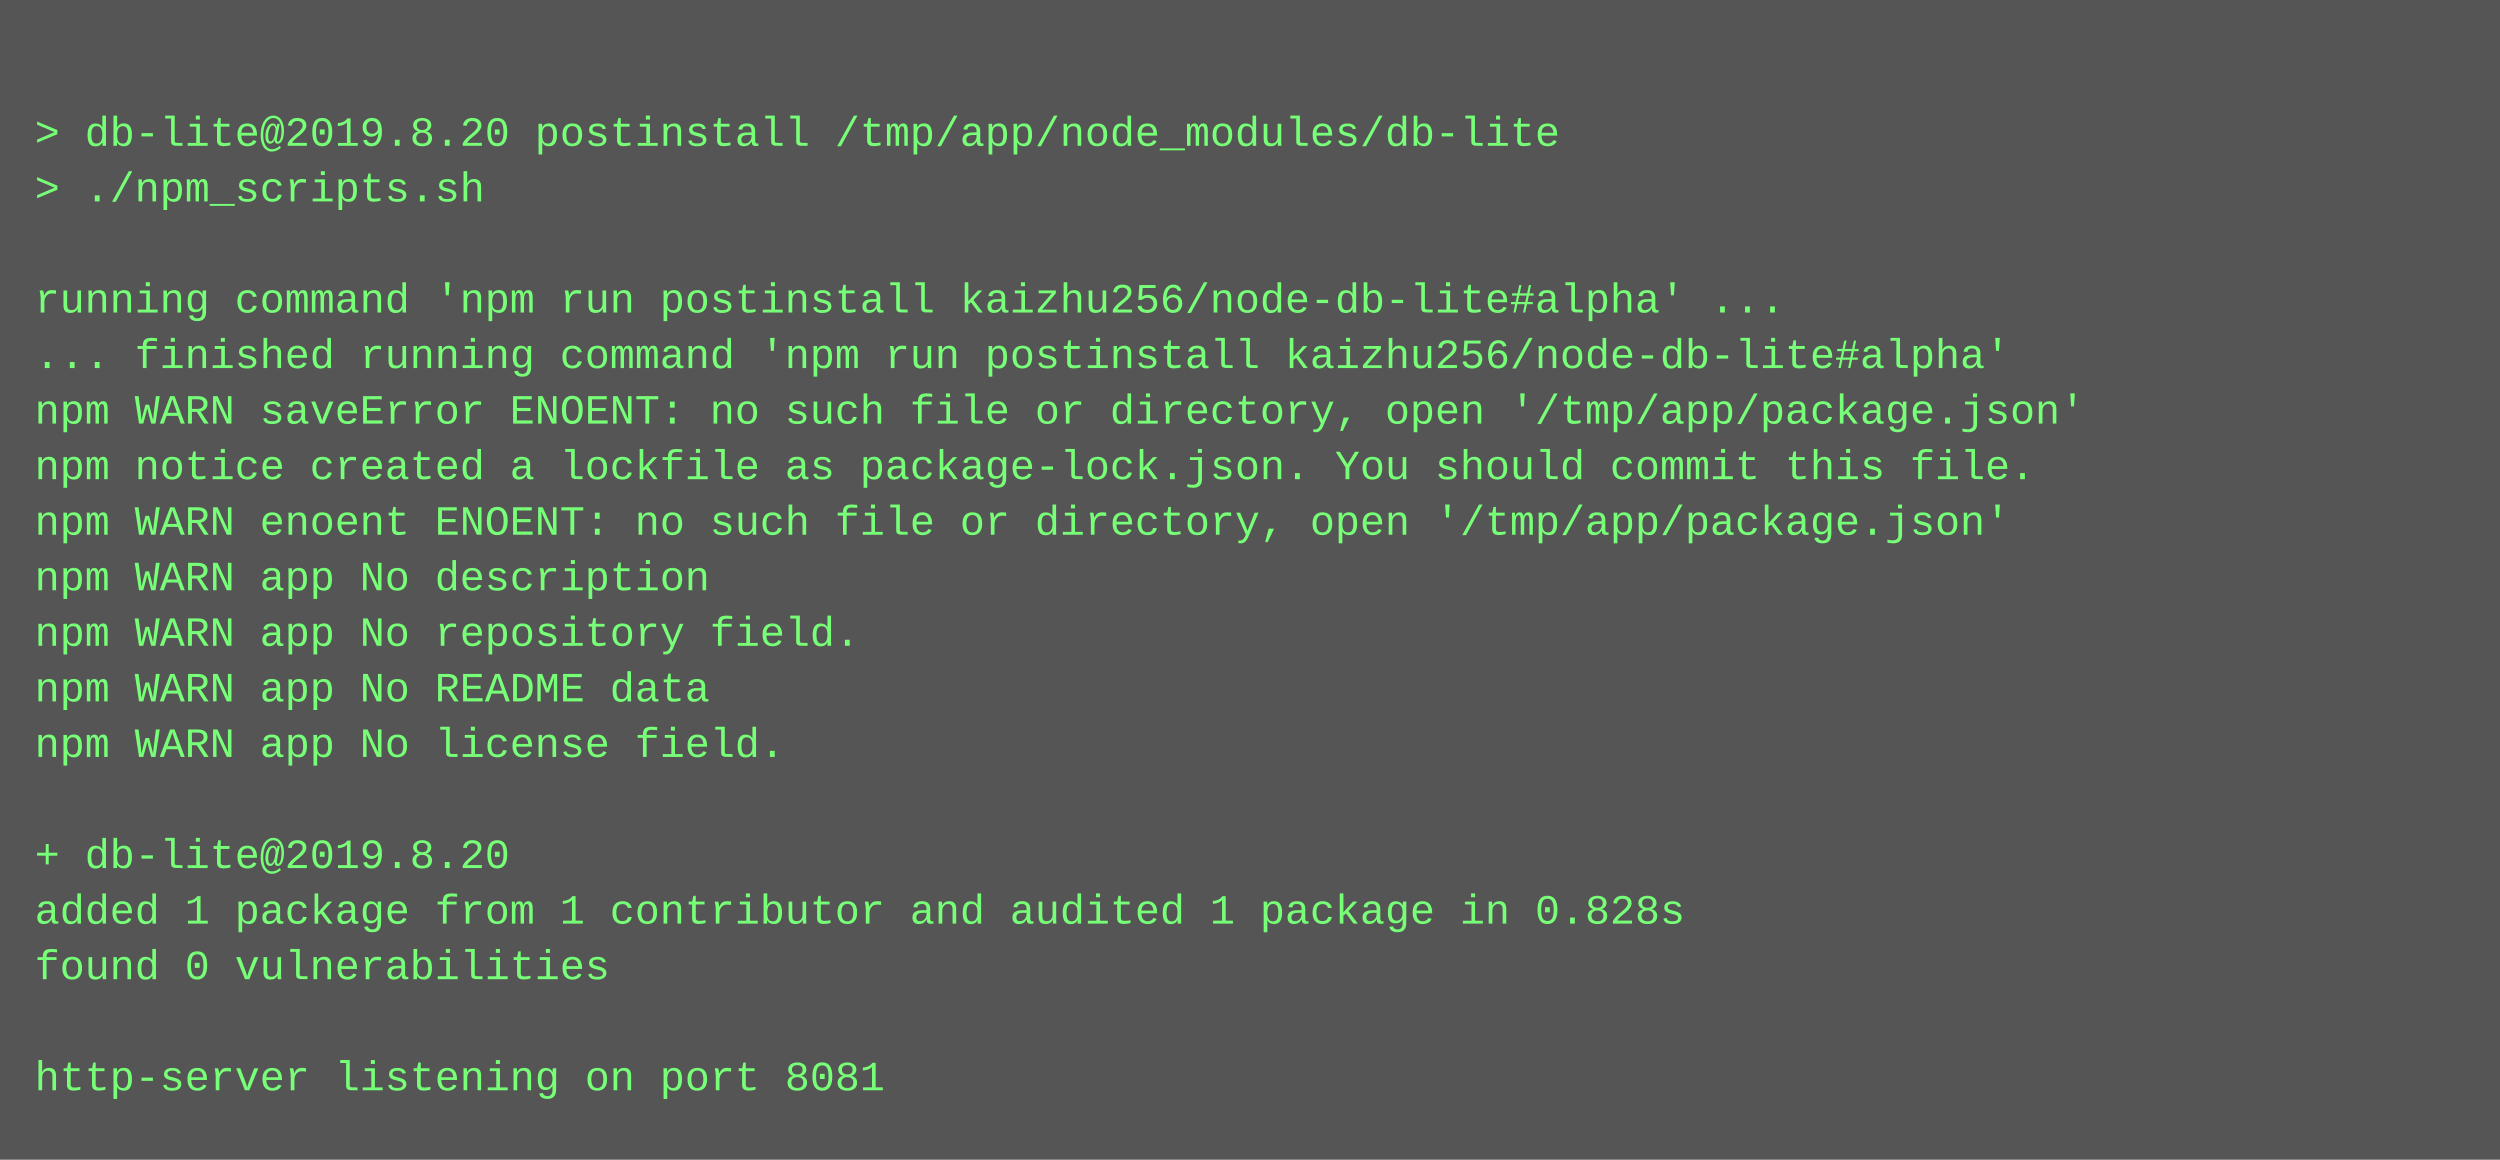
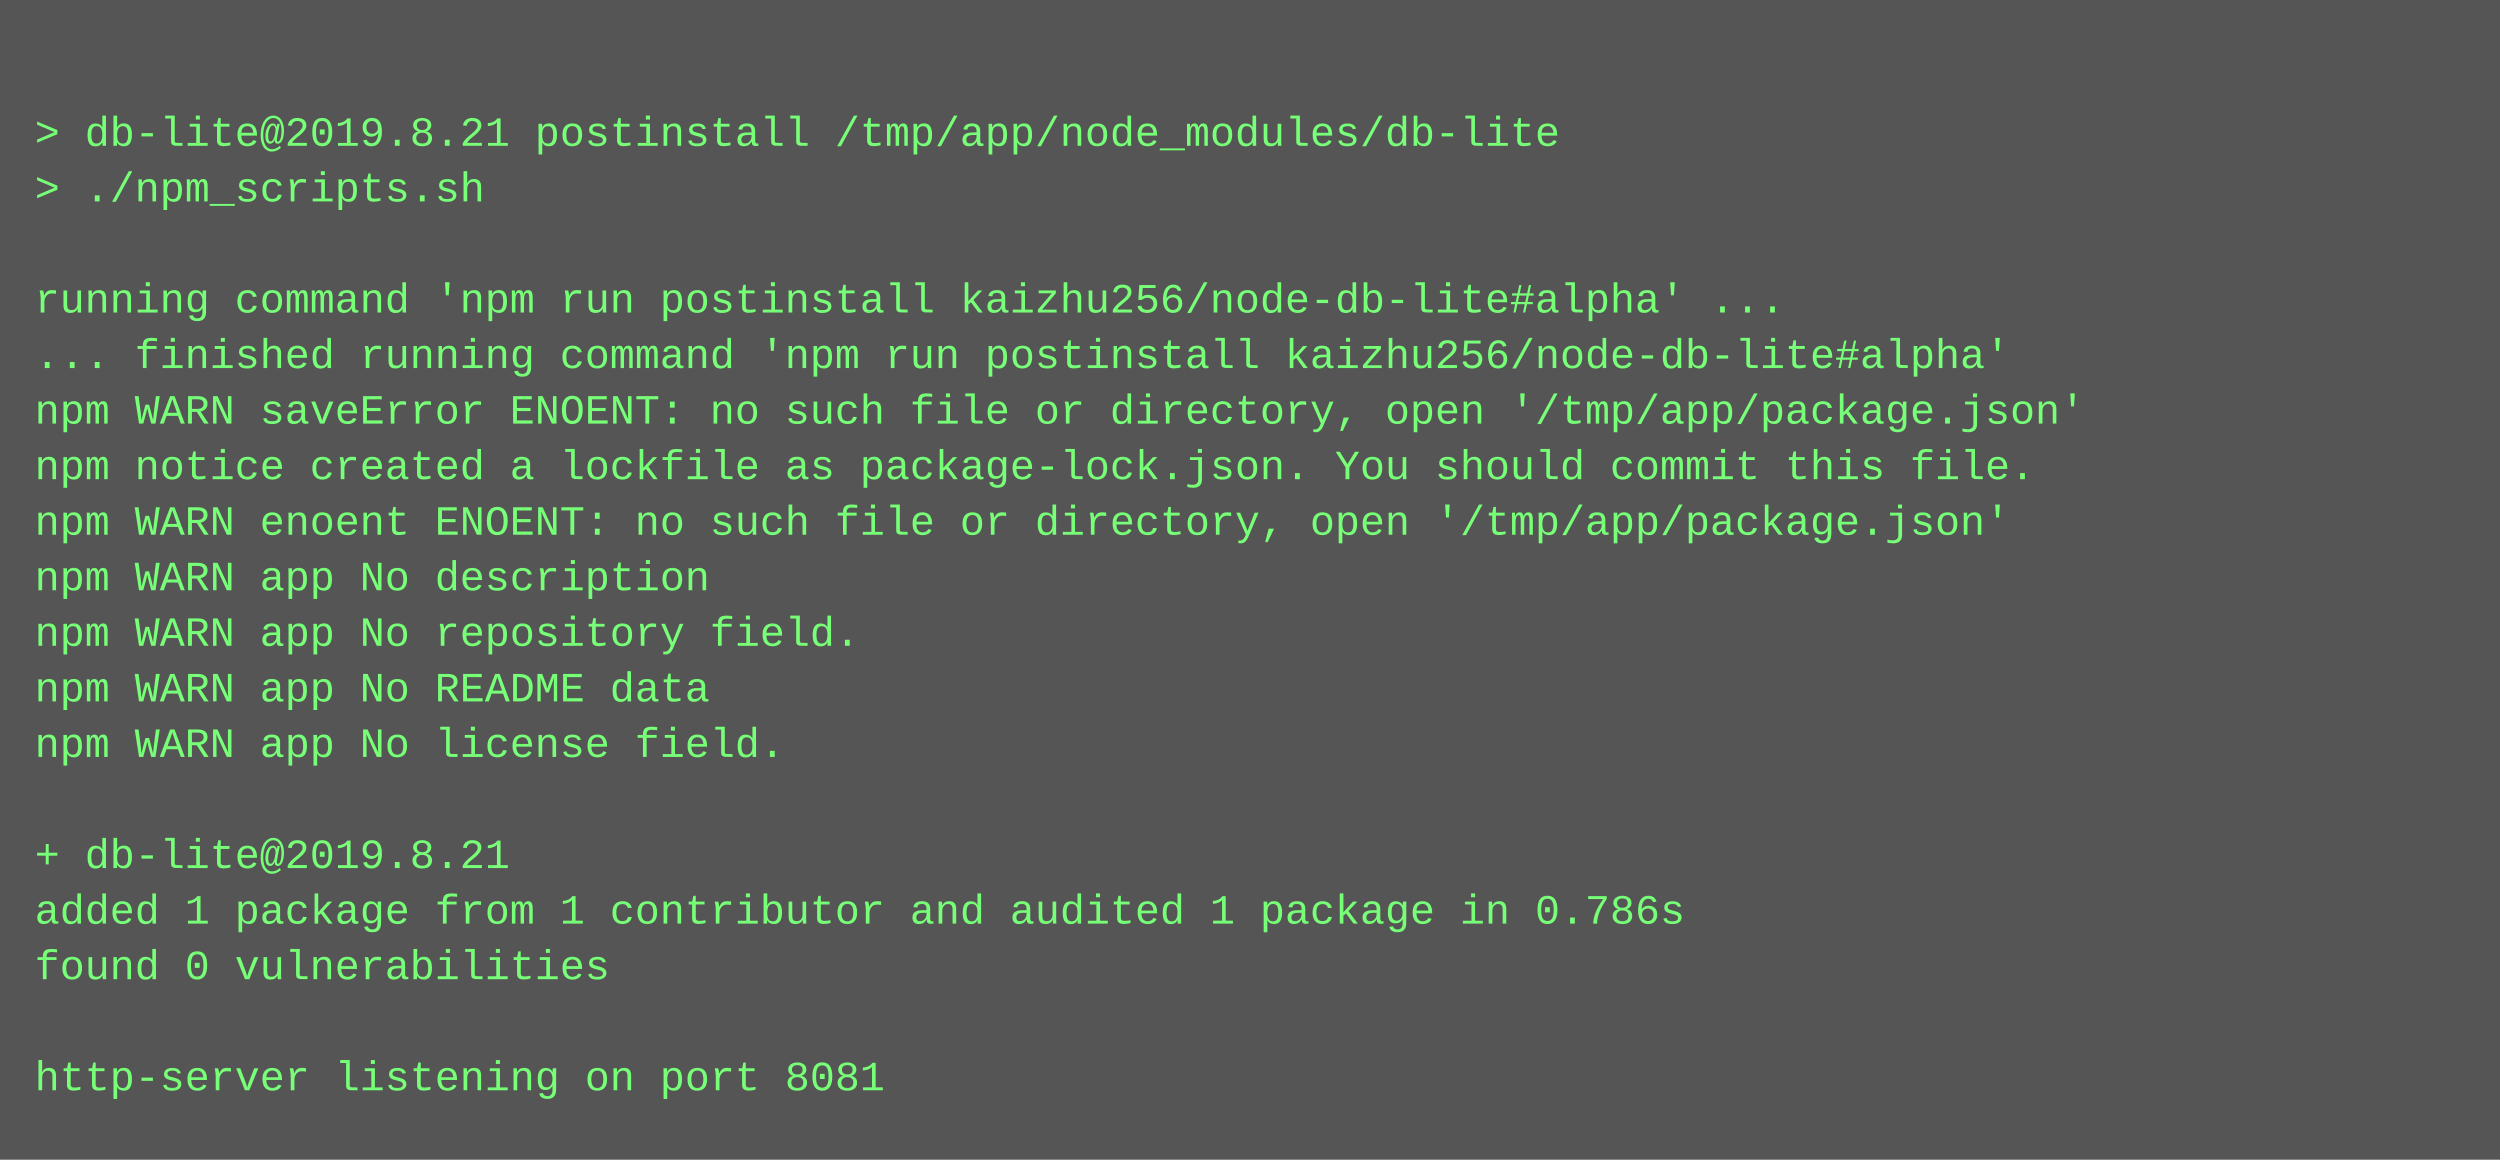
<svg xmlns="http://www.w3.org/2000/svg" height="334" width="720">
  <rect height="334" fill="#555" width="720" />
  <text fill="#7f7" font-family="Courier New" font-size="12" xml:space="preserve">
    <tspan x="10" y="26" />
-     <tspan x="10" y="42">&gt; db-lite@2019.8.20 postinstall /tmp/app/node_modules/db-lite</tspan>
+     <tspan x="10" y="42">&gt; db-lite@2019.8.21 postinstall /tmp/app/node_modules/db-lite</tspan>
    <tspan x="10" y="58">&gt; ./npm_scripts.sh</tspan>
    <tspan x="10" y="74" />
    <tspan x="10" y="90">running command 'npm run postinstall kaizhu256/node-db-lite#alpha' ...</tspan>
    <tspan x="10" y="106">... finished running command 'npm run postinstall kaizhu256/node-db-lite#alpha'</tspan>
    <tspan x="10" y="122">npm WARN saveError ENOENT: no such file or directory, open '/tmp/app/package.json'</tspan>
    <tspan x="10" y="138">npm notice created a lockfile as package-lock.json. You should commit this file.</tspan>
    <tspan x="10" y="154">npm WARN enoent ENOENT: no such file or directory, open '/tmp/app/package.json'</tspan>
    <tspan x="10" y="170">npm WARN app No description</tspan>
    <tspan x="10" y="186">npm WARN app No repository field.</tspan>
    <tspan x="10" y="202">npm WARN app No README data</tspan>
    <tspan x="10" y="218">npm WARN app No license field.</tspan>
    <tspan x="10" y="234" />
-     <tspan x="10" y="250">+ db-lite@2019.8.20</tspan>
-     <tspan x="10" y="266">added 1 package from 1 contributor and audited 1 package in 0.828s</tspan>
+     <tspan x="10" y="250">+ db-lite@2019.8.21</tspan>
+     <tspan x="10" y="266">added 1 package from 1 contributor and audited 1 package in 0.786s</tspan>
    <tspan x="10" y="282">found 0 vulnerabilities</tspan>
    <tspan x="10" y="298" />
    <tspan x="10" y="314">http-server listening on port 8081</tspan>
  </text>
</svg>
